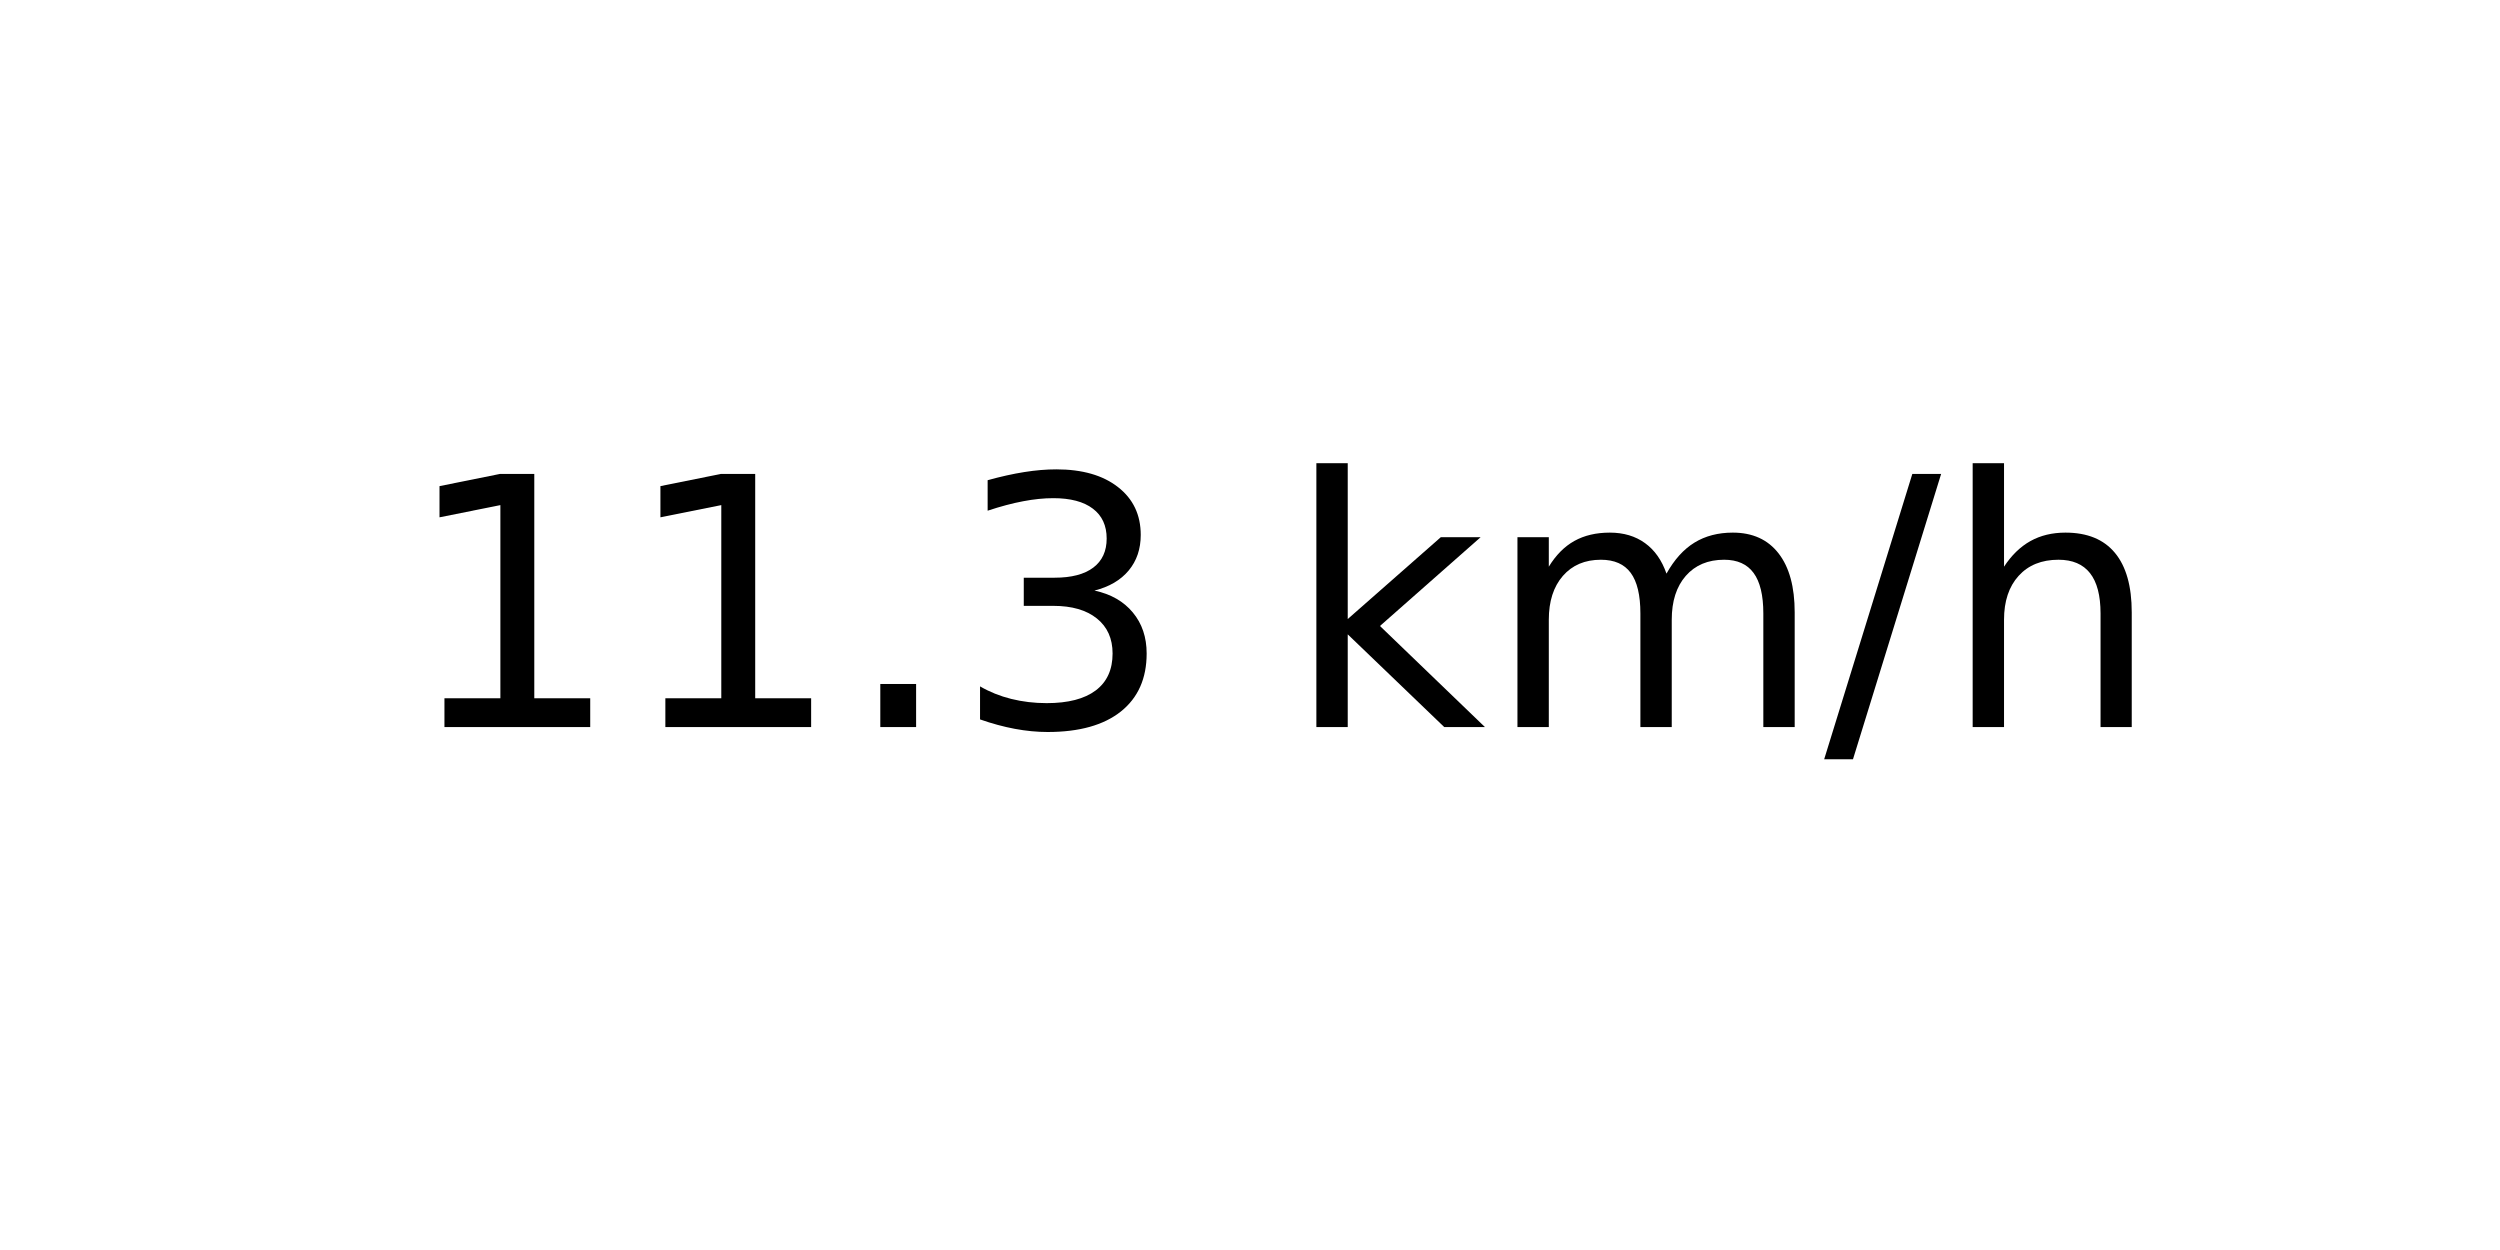
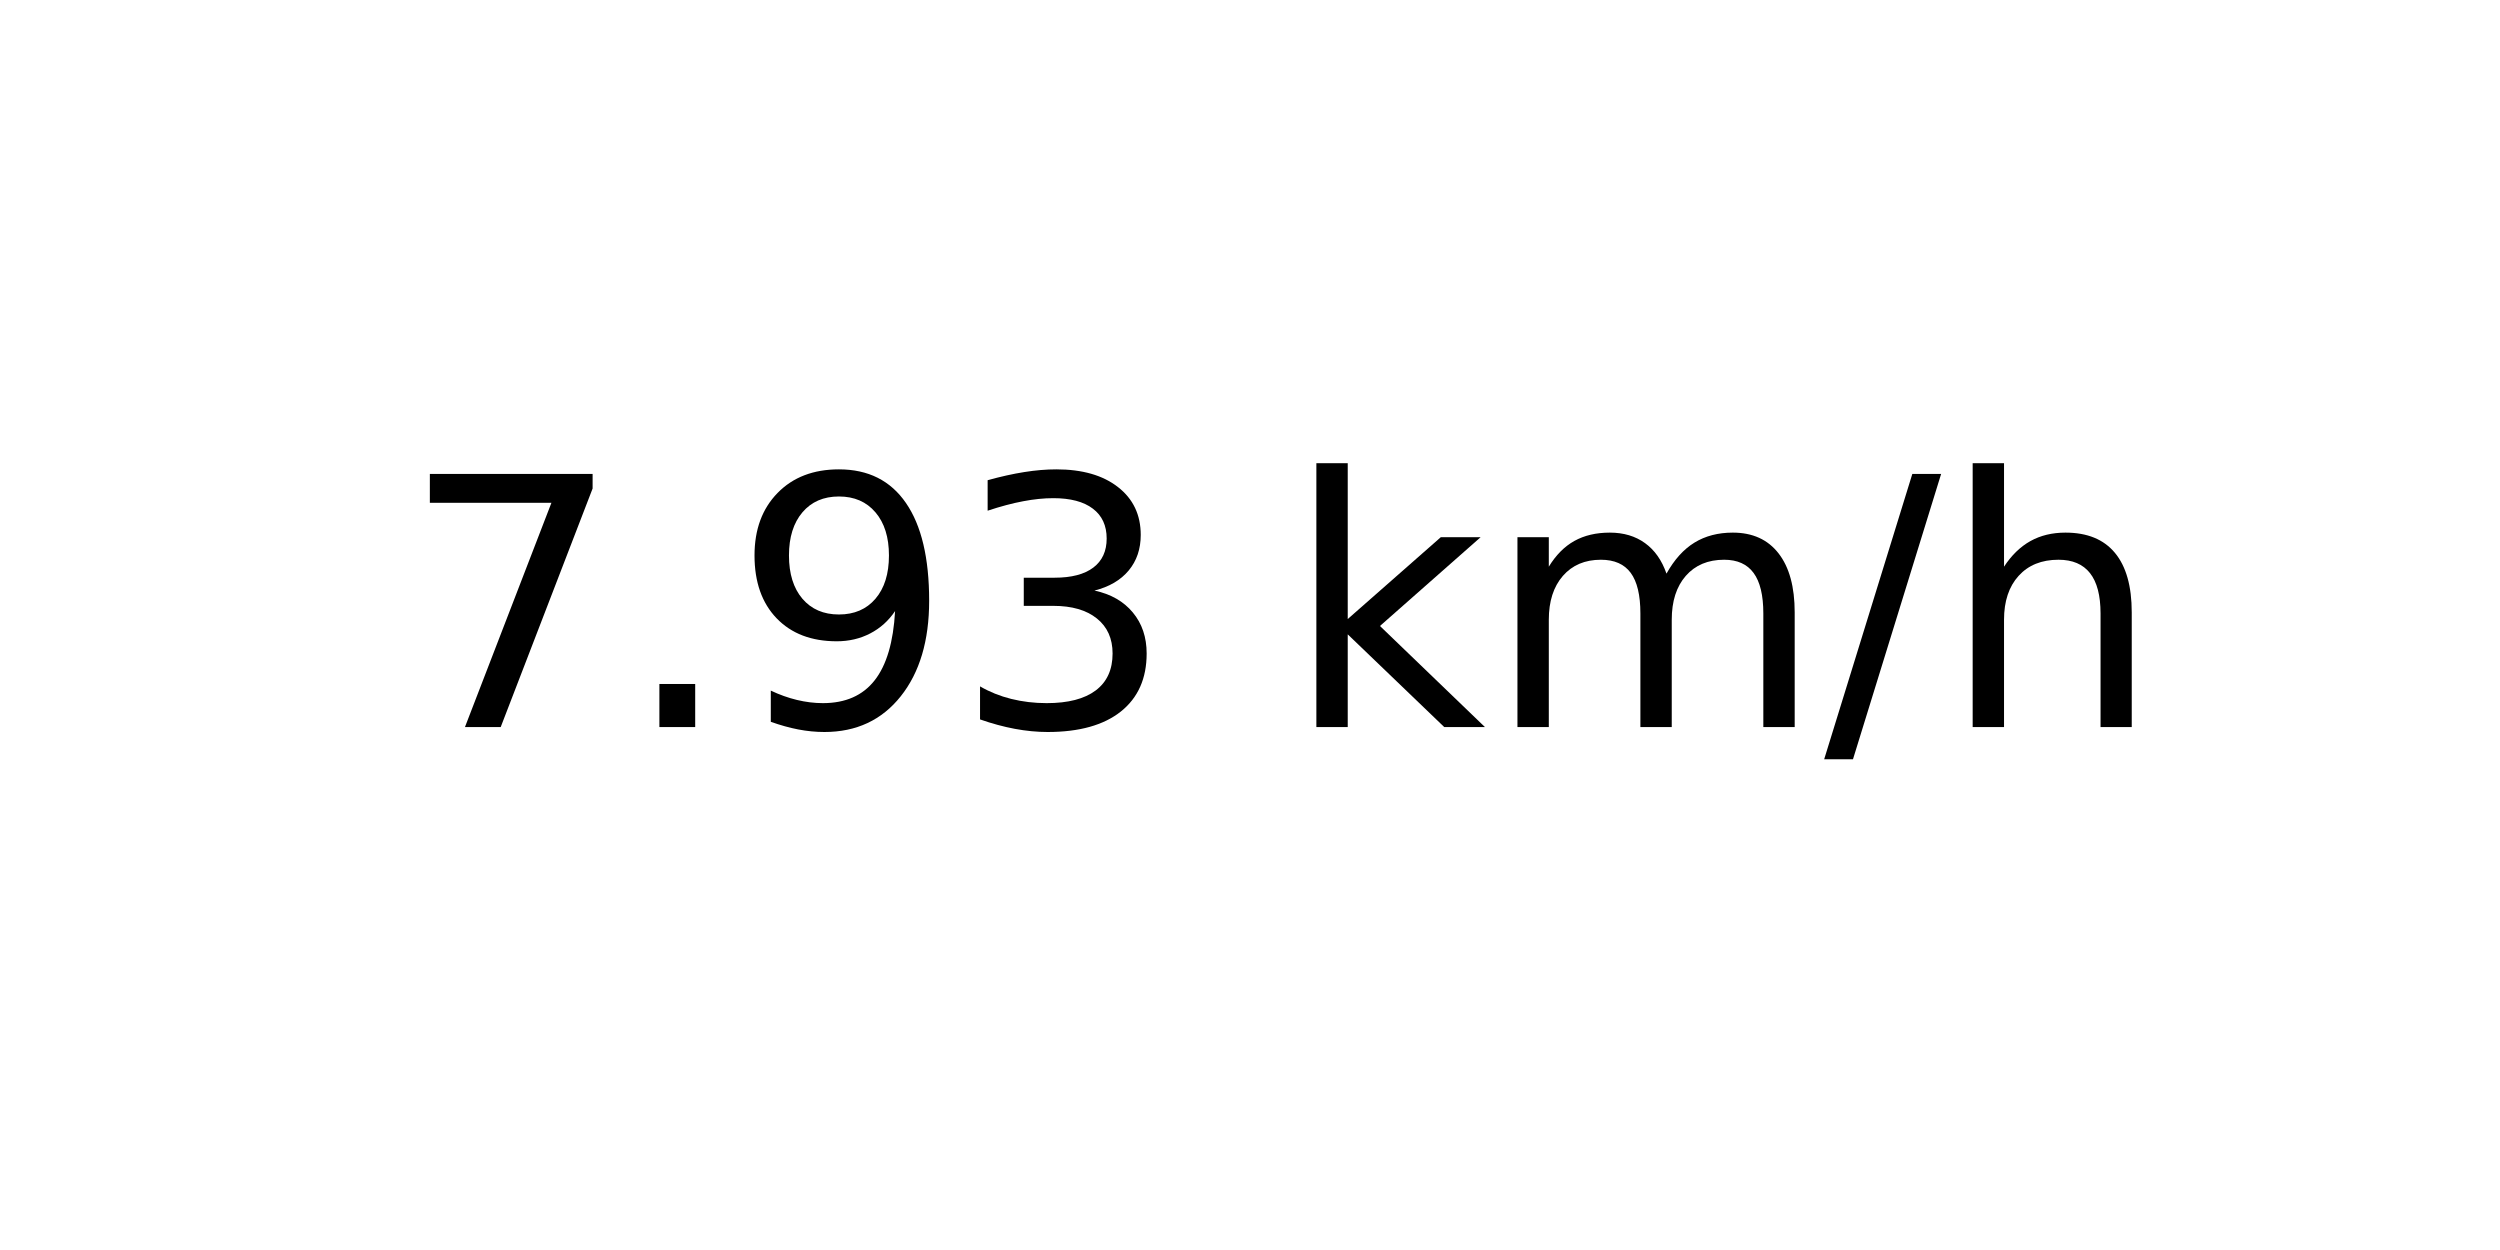
<svg xmlns="http://www.w3.org/2000/svg" xmlns:xlink="http://www.w3.org/1999/xlink" width="72pt" height="36pt" viewBox="0 0 72 36" version="1.1">
  <defs>
    <style type="text/css">*{stroke-linejoin: round; stroke-linecap: butt}</style>
  </defs>
  <g id="figure_1">
    <g id="axes_1">
      <g id="text_1">
        <g transform="translate(11.55937 20.93937) scale(0.1 -0.1)">
          <defs>
-             <path id="DejaVuSans-31" d="M 794 531  L 1825 531  L 1825 4091  L 703 3866  L 703 4441  L 1819 4666  L 2450 4666  L 2450 531  L 3481 531  L 3481 0  L 794 0  L 794 531  z " transform="scale(0.015625)" />
+             <path id="DejaVuSans-37" d="M 525 4666  L 3525 4666  L 3525 4397  L 1831 0  L 1172 0  L 2766 4134  L 525 4134  L 525 4666  z " transform="scale(0.015625)" />
            <path id="DejaVuSans-2e" d="M 684 794  L 1344 794  L 1344 0  L 684 0  L 684 794  z " transform="scale(0.015625)" />
+             <path id="DejaVuSans-39" d="M 703 97  L 703 672  Q 941 559 1184 500  Q 1428 441 1663 441  Q 2288 441 2617 861  Q 2947 1281 2994 2138  Q 2813 1869 2534 1725  Q 2256 1581 1919 1581  Q 1219 1581 811 2004  Q 403 2428 403 3163  Q 403 3881 828 4315  Q 1253 4750 1959 4750  Q 2769 4750 3195 4129  Q 3622 3509 3622 2328  Q 3622 1225 3098 567  Q 2575 -91 1691 -91  Q 1453 -91 1209 -44  Q 966 3 703 97  z M 1959 2075  Q 2384 2075 2632 2365  Q 2881 2656 2881 3163  Q 2881 3666 2632 3958  Q 2384 4250 1959 4250  Q 1534 4250 1286 3958  Q 1038 3666 1038 3163  Q 1038 2656 1286 2365  Q 1534 2075 1959 2075  z " transform="scale(0.015625)" />
            <path id="DejaVuSans-33" d="M 2597 2516  Q 3050 2419 3304 2112  Q 3559 1806 3559 1356  Q 3559 666 3084 287  Q 2609 -91 1734 -91  Q 1441 -91 1130 -33  Q 819 25 488 141  L 488 750  Q 750 597 1062 519  Q 1375 441 1716 441  Q 2309 441 2620 675  Q 2931 909 2931 1356  Q 2931 1769 2642 2001  Q 2353 2234 1838 2234  L 1294 2234  L 1294 2753  L 1863 2753  Q 2328 2753 2575 2939  Q 2822 3125 2822 3475  Q 2822 3834 2567 4026  Q 2313 4219 1838 4219  Q 1578 4219 1281 4162  Q 984 4106 628 3988  L 628 4550  Q 988 4650 1302 4700  Q 1616 4750 1894 4750  Q 2613 4750 3031 4423  Q 3450 4097 3450 3541  Q 3450 3153 3228 2886  Q 3006 2619 2597 2516  z " transform="scale(0.015625)" />
            <path id="DejaVuSans-20" transform="scale(0.015625)" />
            <path id="DejaVuSans-6b" d="M 581 4863  L 1159 4863  L 1159 1991  L 2875 3500  L 3609 3500  L 1753 1863  L 3688 0  L 2938 0  L 1159 1709  L 1159 0  L 581 0  L 581 4863  z " transform="scale(0.015625)" />
            <path id="DejaVuSans-6d" d="M 3328 2828  Q 3544 3216 3844 3400  Q 4144 3584 4550 3584  Q 5097 3584 5394 3201  Q 5691 2819 5691 2113  L 5691 0  L 5113 0  L 5113 2094  Q 5113 2597 4934 2840  Q 4756 3084 4391 3084  Q 3944 3084 3684 2787  Q 3425 2491 3425 1978  L 3425 0  L 2847 0  L 2847 2094  Q 2847 2600 2669 2842  Q 2491 3084 2119 3084  Q 1678 3084 1418 2786  Q 1159 2488 1159 1978  L 1159 0  L 581 0  L 581 3500  L 1159 3500  L 1159 2956  Q 1356 3278 1631 3431  Q 1906 3584 2284 3584  Q 2666 3584 2933 3390  Q 3200 3197 3328 2828  z " transform="scale(0.015625)" />
            <path id="DejaVuSans-2f" d="M 1625 4666  L 2156 4666  L 531 -594  L 0 -594  L 1625 4666  z " transform="scale(0.015625)" />
            <path id="DejaVuSans-68" d="M 3513 2113  L 3513 0  L 2938 0  L 2938 2094  Q 2938 2591 2744 2837  Q 2550 3084 2163 3084  Q 1697 3084 1428 2787  Q 1159 2491 1159 1978  L 1159 0  L 581 0  L 581 4863  L 1159 4863  L 1159 2956  Q 1366 3272 1645 3428  Q 1925 3584 2291 3584  Q 2894 3584 3203 3211  Q 3513 2838 3513 2113  z " transform="scale(0.015625)" />
          </defs>
-           <use xlink:href="#DejaVuSans-31" />
-           <use xlink:href="#DejaVuSans-31" x="63.623" />
-           <use xlink:href="#DejaVuSans-2e" x="127.246" />
+           <use xlink:href="#DejaVuSans-37" />
+           <use xlink:href="#DejaVuSans-2e" x="63.623" />
+           <use xlink:href="#DejaVuSans-39" x="95.41" />
          <use xlink:href="#DejaVuSans-33" x="159.033" />
          <use xlink:href="#DejaVuSans-20" x="222.656" />
          <use xlink:href="#DejaVuSans-6b" x="254.443" />
          <use xlink:href="#DejaVuSans-6d" x="312.354" />
          <use xlink:href="#DejaVuSans-2f" x="409.766" />
          <use xlink:href="#DejaVuSans-68" x="443.457" />
        </g>
      </g>
    </g>
  </g>
</svg>
